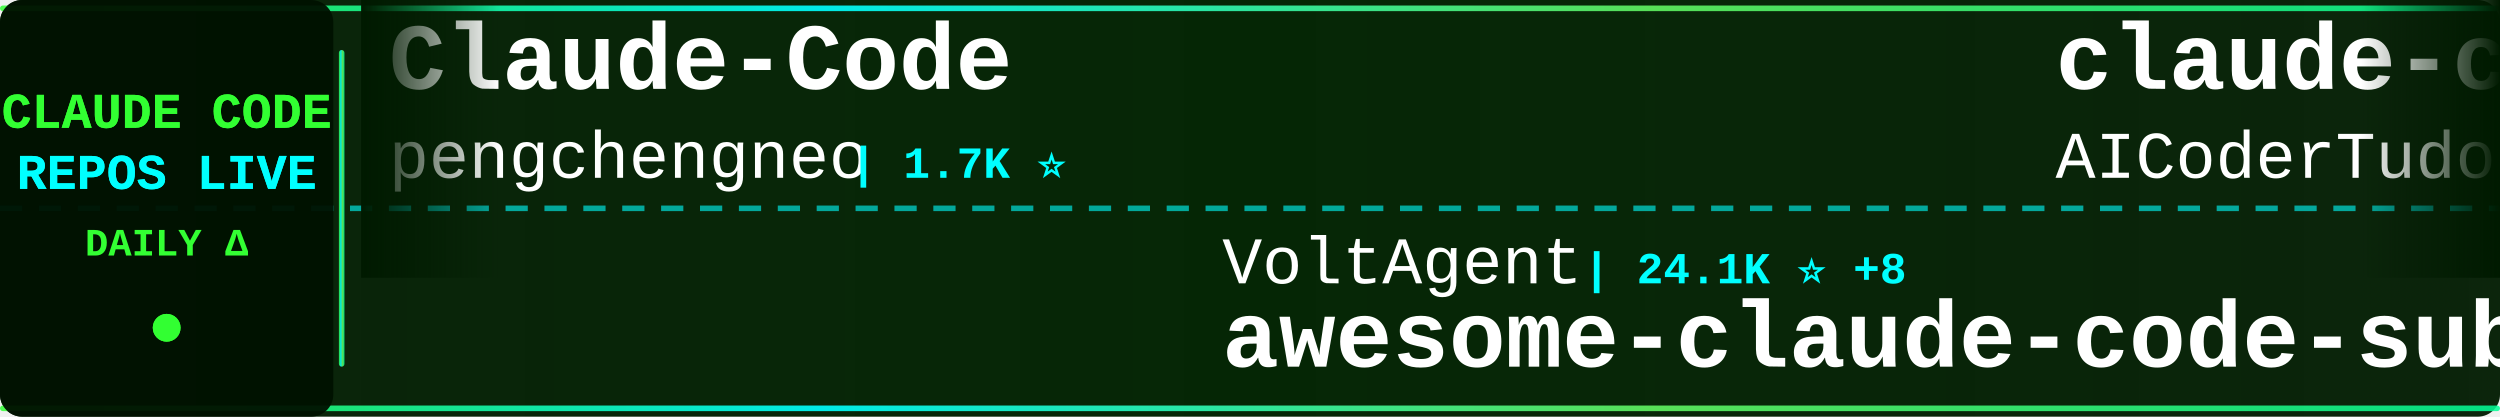
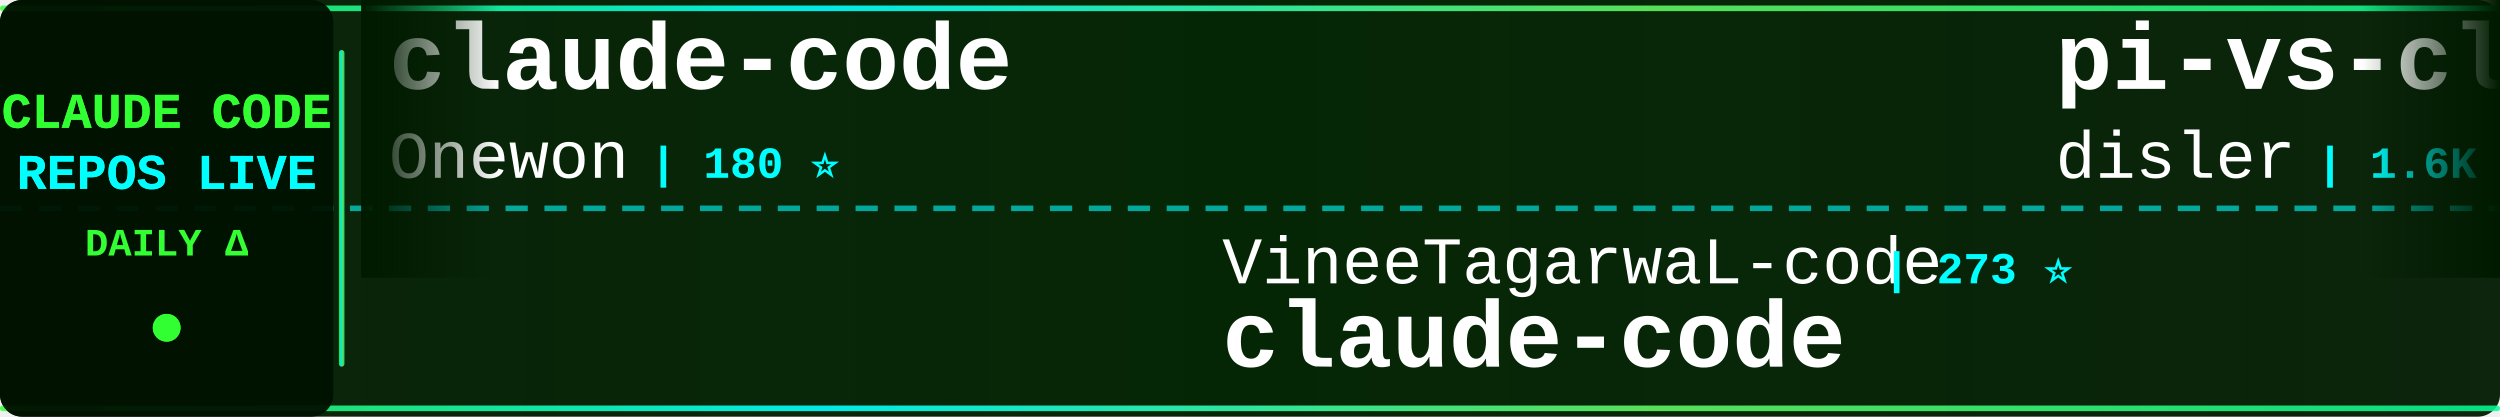
<svg xmlns="http://www.w3.org/2000/svg" width="900" height="150">
  <defs>
    <linearGradient id="tickerBg" x1="0%" y1="0%" x2="100%" y2="0%">
      <stop offset="0%" style="stop-color:#001a00;stop-opacity:0.95" />
      <stop offset="50%" style="stop-color:#002200;stop-opacity:0.98" />
      <stop offset="100%" style="stop-color:#001a00;stop-opacity:0.95" />
    </linearGradient>
    <linearGradient id="borderGrad" x1="0%" y1="0%" x2="100%" y2="0%">
      <stop offset="0%" style="stop-color:#33ff33;stop-opacity:0.85">
        <animate attributeName="stop-opacity" values="0.85;1;0.85" dur="2s" repeatCount="indefinite" />
      </stop>
      <stop offset="33%" style="stop-color:#00ffff;stop-opacity:0.9">
        <animate attributeName="stop-opacity" values="0.9;1;0.9" dur="2.2s" repeatCount="indefinite" />
      </stop>
      <stop offset="66%" style="stop-color:#66ff66;stop-opacity:0.85">
        <animate attributeName="stop-opacity" values="0.85;1;0.85" dur="1.8s" repeatCount="indefinite" />
      </stop>
      <stop offset="100%" style="stop-color:#00ff99;stop-opacity:0.85">
        <animate attributeName="stop-opacity" values="0.85;1;0.85" dur="2s" repeatCount="indefinite" />
      </stop>
    </linearGradient>
    <filter id="textGlow">
      <feGaussianBlur stdDeviation="0.1" result="coloredBlur" />
      <feMerge>
        <feMergeNode in="coloredBlur" />
        <feMergeNode in="SourceGraphic" />
      </feMerge>
    </filter>
    <filter id="metricGlow">
      <feGaussianBlur stdDeviation="0.2" result="coloredBlur" />
      <feMerge>
        <feMergeNode in="coloredBlur" />
        <feMergeNode in="SourceGraphic" />
      </feMerge>
    </filter>
    <linearGradient id="leftFade" x1="0%" y1="0%" x2="100%" y2="0%">
      <stop offset="0%" style="stop-color:#001a00;stop-opacity:1" />
      <stop offset="100%" style="stop-color:#001a00;stop-opacity:0" />
    </linearGradient>
    <linearGradient id="rightFade" x1="0%" y1="0%" x2="100%" y2="0%">
      <stop offset="0%" style="stop-color:#001a00;stop-opacity:0" />
      <stop offset="100%" style="stop-color:#001a00;stop-opacity:1" />
    </linearGradient>
  </defs>
  <rect width="900" height="150" fill="url(#tickerBg)" rx="8" />
  <rect x="0" y="2" width="900" height="2" fill="url(#borderGrad)" rx="1" />
  <rect x="0" y="146" width="900" height="2" fill="url(#borderGrad)" rx="1" />
  <line x1="0" y1="75" x2="900" y2="75" stroke="#00ffff" stroke-width="2" stroke-dasharray="8 6" opacity="0.6" />
  <rect x="0" y="0" width="120" height="150" fill="#001100" opacity="0.95" rx="8" />
  <text x="60" y="46" font-family="'Courier New', monospace" font-size="18" font-weight="bold" fill="#33ff33" text-anchor="middle" filter="url(#textGlow)">
    CLAUDE CODE
  </text>
  <text x="60" y="68" font-family="'Courier New', monospace" font-size="18" font-weight="bold" fill="#00ffff" text-anchor="middle" filter="url(#textGlow)">
    REPOS LIVE
  </text>
  <text x="60" y="92" font-family="'Courier New', monospace" font-size="14" font-weight="bold" fill="#33ff33" text-anchor="middle">
    DAILY Δ
  </text>
  <circle cx="60" cy="118" r="5" fill="#33ff33" filter="url(#metricGlow)">
    <animate attributeName="r" values="4;6;4" dur="1.5s" repeatCount="indefinite" />
    <animate attributeName="opacity" values="0.6;1;0.6" dur="1.5s" repeatCount="indefinite" />
  </circle>
  <rect x="122" y="18" width="2" height="114" fill="url(#borderGrad)" rx="1" />
  <clipPath id="tickerClip">
    <rect x="130" y="0" width="770" height="150" />
  </clipPath>
  <g clip-path="url(#tickerClip)">
    <g id="tickerItems">
      <animateTransform attributeName="transform" attributeType="XML" type="translate" from="0 0" to="-3000 0" dur="54s" repeatCount="indefinite" />
      <g transform="translate(0, 0)">
-         <text x="140" y="32" font-family="'Courier New', monospace" font-size="34" font-weight="bold" fill="#ffffff">Claude-Code</text>
-         <text x="140" y="64" font-family="'Courier New', monospace" font-size="24" font-weight="normal" fill="#ffffff" opacity="1.0">pengchengneo</text>
-         <text x="306" y="64" font-family="'Courier New', monospace" font-size="16" font-weight="bold" fill="#00ffff"> | 1.7K ⭐</text>
-       </g>
-       <g transform="translate(300, 0)">
-         <text x="140" y="102" font-family="'Courier New', monospace" font-size="24" font-weight="normal" fill="#ffffff" opacity="1.0">VoltAgent</text>
-         <text x="270" y="102" font-family="'Courier New', monospace" font-size="16" font-weight="bold" fill="#00ffff"> | 24.1K ⭐ +8</text>
-         <text x="140" y="132" font-family="'Courier New', monospace" font-size="34" font-weight="bold" fill="#ffffff">awesome-claude-code-suba...</text>
-       </g>
-       <g transform="translate(600, 0)">
-         <text x="140" y="32" font-family="'Courier New', monospace" font-size="34" font-weight="bold" fill="#ffffff">claude-code-tudou</text>
-         <text x="140" y="64" font-family="'Courier New', monospace" font-size="24" font-weight="normal" fill="#ffffff" opacity="1.0">AICoderTudou</text>
-         <text x="306" y="64" font-family="'Courier New', monospace" font-size="16" font-weight="bold" fill="#00ffff"> | 497 ⭐</text>
-       </g>
-       <g transform="translate(900, 0)">
-         <text x="140" y="102" font-family="'Courier New', monospace" font-size="24" font-weight="normal" fill="#ffffff" opacity="1.0">centminmod</text>
-         <text x="282" y="102" font-family="'Courier New', monospace" font-size="16" font-weight="bold" fill="#00ffff"> | 2.6K ⭐ +1</text>
-         <text x="140" y="132" font-family="'Courier New', monospace" font-size="34" font-weight="bold" fill="#ffffff">my-claude-code-setup</text>
-       </g>
-       <g transform="translate(1200, 0)">
-         <text x="140" y="32" font-family="'Courier New', monospace" font-size="34" font-weight="bold" fill="#ffffff">claude-code-book</text>
-         <text x="140" y="64" font-family="'Courier New', monospace" font-size="24" font-weight="normal" fill="#ffffff" opacity="1.0">lintsinghua</text>
-         <text x="294" y="64" font-family="'Courier New', monospace" font-size="16" font-weight="bold" fill="#00ffff"> | 4.1K ⭐</text>
-       </g>
-       <g transform="translate(1500, 0)">
-         <text x="140" y="102" font-family="'Courier New', monospace" font-size="24" font-weight="normal" fill="#ffffff" opacity="1.0">jqueryscript</text>
-         <text x="306" y="102" font-family="'Courier New', monospace" font-size="16" font-weight="bold" fill="#00ffff"> | 491 ⭐</text>
-         <text x="140" y="132" font-family="'Courier New', monospace" font-size="34" font-weight="bold" fill="#ffffff">awesome-claude-code</text>
-       </g>
-       <g transform="translate(1800, 0)">
        <text x="140" y="32" font-family="'Courier New', monospace" font-size="34" font-weight="bold" fill="#ffffff">claude-code</text>
        <text x="140" y="64" font-family="'Courier New', monospace" font-size="24" font-weight="normal" fill="#ffffff" opacity="1.0">Onewon</text>
        <text x="234" y="64" font-family="'Courier New', monospace" font-size="16" font-weight="bold" fill="#00ffff"> | 180 ⭐</text>
      </g>
+       <g transform="translate(300, 0)">
+         <text x="140" y="102" font-family="'Courier New', monospace" font-size="24" font-weight="normal" fill="#ffffff" opacity="1.0">VineeTagarwaL-code</text>
+         <text x="378" y="102" font-family="'Courier New', monospace" font-size="16" font-weight="bold" fill="#00ffff"> | 273 ⭐</text>
+         <text x="140" y="132" font-family="'Courier New', monospace" font-size="34" font-weight="bold" fill="#ffffff">claude-code</text>
+       </g>
+       <g transform="translate(600, 0)">
+         <text x="140" y="32" font-family="'Courier New', monospace" font-size="34" font-weight="bold" fill="#ffffff">pi-vs-claude-code</text>
+         <text x="140" y="64" font-family="'Courier New', monospace" font-size="24" font-weight="normal" fill="#ffffff" opacity="1.0">disler</text>
+         <text x="234" y="64" font-family="'Courier New', monospace" font-size="16" font-weight="bold" fill="#00ffff"> | 1.6K ⭐ -1</text>
+       </g>
+       <g transform="translate(900, 0)">
+         <text x="140" y="102" font-family="'Courier New', monospace" font-size="24" font-weight="normal" fill="#ffffff" opacity="1.0">luyao618</text>
+         <text x="258" y="102" font-family="'Courier New', monospace" font-size="16" font-weight="bold" fill="#00ffff"> | 1.6K ⭐</text>
+         <text x="140" y="132" font-family="'Courier New', monospace" font-size="34" font-weight="bold" fill="#ffffff">Claude-Code-Source-Study</text>
+       </g>
+       <g transform="translate(1200, 0)">
+         <text x="140" y="32" font-family="'Courier New', monospace" font-size="34" font-weight="bold" fill="#ffffff">awesome-claude-code-tool...</text>
+         <text x="140" y="64" font-family="'Courier New', monospace" font-size="24" font-weight="normal" fill="#ffffff" opacity="1.0">rohitg00</text>
+         <text x="258" y="64" font-family="'Courier New', monospace" font-size="16" font-weight="bold" fill="#00ffff"> | 2.5K ⭐ +2</text>
+       </g>
+       <g transform="translate(1500, 0)">
+         <text x="140" y="102" font-family="'Courier New', monospace" font-size="24" font-weight="normal" fill="#ffffff" opacity="1.0">jarmuine</text>
+         <text x="258" y="102" font-family="'Courier New', monospace" font-size="16" font-weight="bold" fill="#00ffff"> | 2.3K ⭐</text>
+         <text x="140" y="132" font-family="'Courier New', monospace" font-size="34" font-weight="bold" fill="#ffffff">claude-code</text>
+       </g>
+       <g transform="translate(1800, 0)">
+         <text x="140" y="32" font-family="'Courier New', monospace" font-size="34" font-weight="bold" fill="#ffffff">claude-code</text>
+         <text x="140" y="64" font-family="'Courier New', monospace" font-size="24" font-weight="normal" fill="#ffffff" opacity="1.0">claude-code-best</text>
+         <text x="354" y="64" font-family="'Courier New', monospace" font-size="16" font-weight="bold" fill="#00ffff"> | 21.9K ⭐ +5</text>
+       </g>
      <g transform="translate(2100, 0)">
-         <text x="140" y="102" font-family="'Courier New', monospace" font-size="24" font-weight="normal" fill="#ffffff" opacity="1.0">KPR111</text>
-         <text x="234" y="102" font-family="'Courier New', monospace" font-size="16" font-weight="bold" fill="#00ffff"> | 18 ⭐</text>
-         <text x="140" y="132" font-family="'Courier New', monospace" font-size="34" font-weight="bold" fill="#ffffff">Claude-Code</text>
+         <text x="140" y="102" font-family="'Courier New', monospace" font-size="24" font-weight="normal" fill="#ffffff" opacity="1.0">fuergaosi233</text>
+         <text x="306" y="102" font-family="'Courier New', monospace" font-size="16" font-weight="bold" fill="#00ffff"> | 2.8K ⭐ +1</text>
+         <text x="140" y="132" font-family="'Courier New', monospace" font-size="34" font-weight="bold" fill="#ffffff">claude-code-proxy</text>
      </g>
      <g transform="translate(2400, 0)">
-         <text x="140" y="32" font-family="'Courier New', monospace" font-size="34" font-weight="bold" fill="#ffffff">claude-code-harness</text>
-         <text x="140" y="64" font-family="'Courier New', monospace" font-size="24" font-weight="normal" fill="#ffffff" opacity="1.0">Chachamaru127</text>
-         <text x="318" y="64" font-family="'Courier New', monospace" font-size="16" font-weight="bold" fill="#00ffff"> | 3.0K ⭐</text>
+         <text x="140" y="32" font-family="'Courier New', monospace" font-size="34" font-weight="bold" fill="#ffffff">how-claude-code-works</text>
+         <text x="140" y="64" font-family="'Courier New', monospace" font-size="24" font-weight="normal" fill="#ffffff" opacity="1.0">Windy3f3f3f3f</text>
+         <text x="318" y="64" font-family="'Courier New', monospace" font-size="16" font-weight="bold" fill="#00ffff"> | 3.4K ⭐</text>
      </g>
      <g transform="translate(2700, 0)">
-         <text x="140" y="102" font-family="'Courier New', monospace" font-size="24" font-weight="normal" fill="#ffffff" opacity="1.0">LING71671</text>
-         <text x="270" y="102" font-family="'Courier New', monospace" font-size="16" font-weight="bold" fill="#00ffff"> | 933 ⭐</text>
-         <text x="140" y="132" font-family="'Courier New', monospace" font-size="34" font-weight="bold" fill="#ffffff">Open-ClaudeCode</text>
+         <text x="140" y="102" font-family="'Courier New', monospace" font-size="24" font-weight="normal" fill="#ffffff" opacity="1.0">multica-ai</text>
+         <text x="282" y="102" font-family="'Courier New', monospace" font-size="16" font-weight="bold" fill="#00ffff"> | 200.6K ⭐ +44</text>
+         <text x="140" y="132" font-family="'Courier New', monospace" font-size="34" font-weight="bold" fill="#ffffff">andrej-karpathy-skills</text>
      </g>
      <g transform="translate(3000, 0)">
-         <text x="140" y="32" font-family="'Courier New', monospace" font-size="34" font-weight="bold" fill="#ffffff">Claude-Code</text>
-         <text x="140" y="64" font-family="'Courier New', monospace" font-size="24" font-weight="normal" fill="#ffffff" opacity="1.0">pengchengneo</text>
-         <text x="306" y="64" font-family="'Courier New', monospace" font-size="16" font-weight="bold" fill="#00ffff"> | 1.7K ⭐</text>
+         <text x="140" y="32" font-family="'Courier New', monospace" font-size="34" font-weight="bold" fill="#ffffff">claude-code</text>
+         <text x="140" y="64" font-family="'Courier New', monospace" font-size="24" font-weight="normal" fill="#ffffff" opacity="1.0">Onewon</text>
+         <text x="234" y="64" font-family="'Courier New', monospace" font-size="16" font-weight="bold" fill="#00ffff"> | 180 ⭐</text>
      </g>
      <g transform="translate(3300, 0)">
-         <text x="140" y="102" font-family="'Courier New', monospace" font-size="24" font-weight="normal" fill="#ffffff" opacity="1.0">VoltAgent</text>
-         <text x="270" y="102" font-family="'Courier New', monospace" font-size="16" font-weight="bold" fill="#00ffff"> | 24.1K ⭐ +8</text>
-         <text x="140" y="132" font-family="'Courier New', monospace" font-size="34" font-weight="bold" fill="#ffffff">awesome-claude-code-suba...</text>
+         <text x="140" y="102" font-family="'Courier New', monospace" font-size="24" font-weight="normal" fill="#ffffff" opacity="1.0">VineeTagarwaL-code</text>
+         <text x="378" y="102" font-family="'Courier New', monospace" font-size="16" font-weight="bold" fill="#00ffff"> | 273 ⭐</text>
+         <text x="140" y="132" font-family="'Courier New', monospace" font-size="34" font-weight="bold" fill="#ffffff">claude-code</text>
      </g>
      <g transform="translate(3600, 0)">
-         <text x="140" y="32" font-family="'Courier New', monospace" font-size="34" font-weight="bold" fill="#ffffff">claude-code-tudou</text>
-         <text x="140" y="64" font-family="'Courier New', monospace" font-size="24" font-weight="normal" fill="#ffffff" opacity="1.0">AICoderTudou</text>
-         <text x="306" y="64" font-family="'Courier New', monospace" font-size="16" font-weight="bold" fill="#00ffff"> | 497 ⭐</text>
+         <text x="140" y="32" font-family="'Courier New', monospace" font-size="34" font-weight="bold" fill="#ffffff">pi-vs-claude-code</text>
+         <text x="140" y="64" font-family="'Courier New', monospace" font-size="24" font-weight="normal" fill="#ffffff" opacity="1.0">disler</text>
+         <text x="234" y="64" font-family="'Courier New', monospace" font-size="16" font-weight="bold" fill="#00ffff"> | 1.6K ⭐ -1</text>
      </g>
      <g transform="translate(3900, 0)">
-         <text x="140" y="102" font-family="'Courier New', monospace" font-size="24" font-weight="normal" fill="#ffffff" opacity="1.0">centminmod</text>
-         <text x="282" y="102" font-family="'Courier New', monospace" font-size="16" font-weight="bold" fill="#00ffff"> | 2.6K ⭐ +1</text>
-         <text x="140" y="132" font-family="'Courier New', monospace" font-size="34" font-weight="bold" fill="#ffffff">my-claude-code-setup</text>
+         <text x="140" y="102" font-family="'Courier New', monospace" font-size="24" font-weight="normal" fill="#ffffff" opacity="1.0">luyao618</text>
+         <text x="258" y="102" font-family="'Courier New', monospace" font-size="16" font-weight="bold" fill="#00ffff"> | 1.6K ⭐</text>
+         <text x="140" y="132" font-family="'Courier New', monospace" font-size="34" font-weight="bold" fill="#ffffff">Claude-Code-Source-Study</text>
      </g>
    </g>
  </g>
  <rect x="130" y="0" width="50" height="100" fill="url(#leftFade)" />
  <rect x="850" y="0" width="50" height="100" fill="url(#rightFade)" />
</svg>
